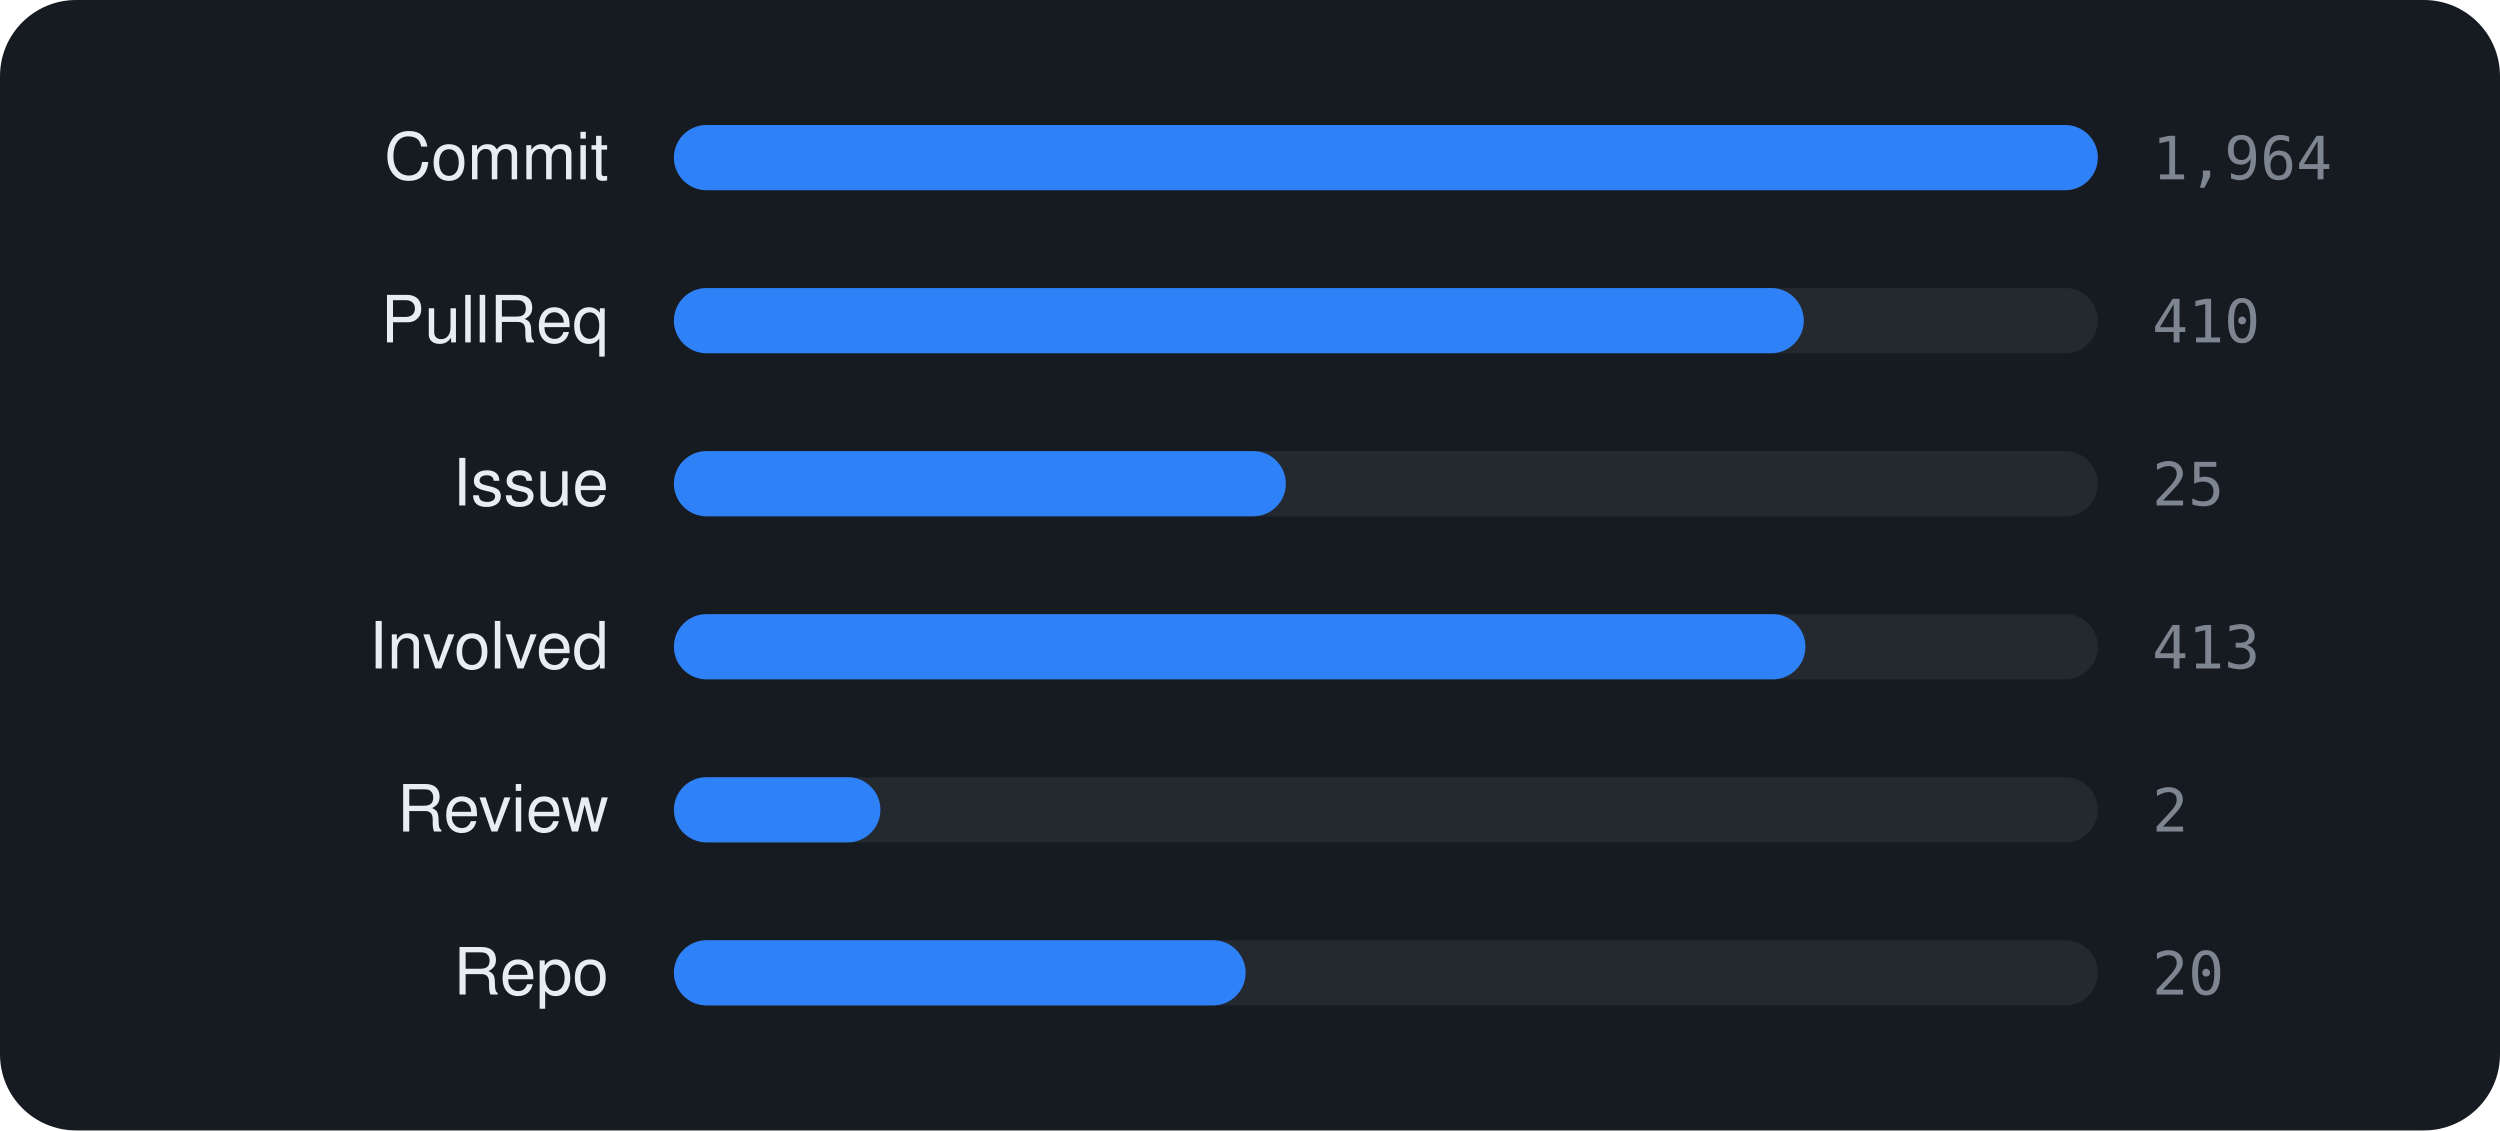
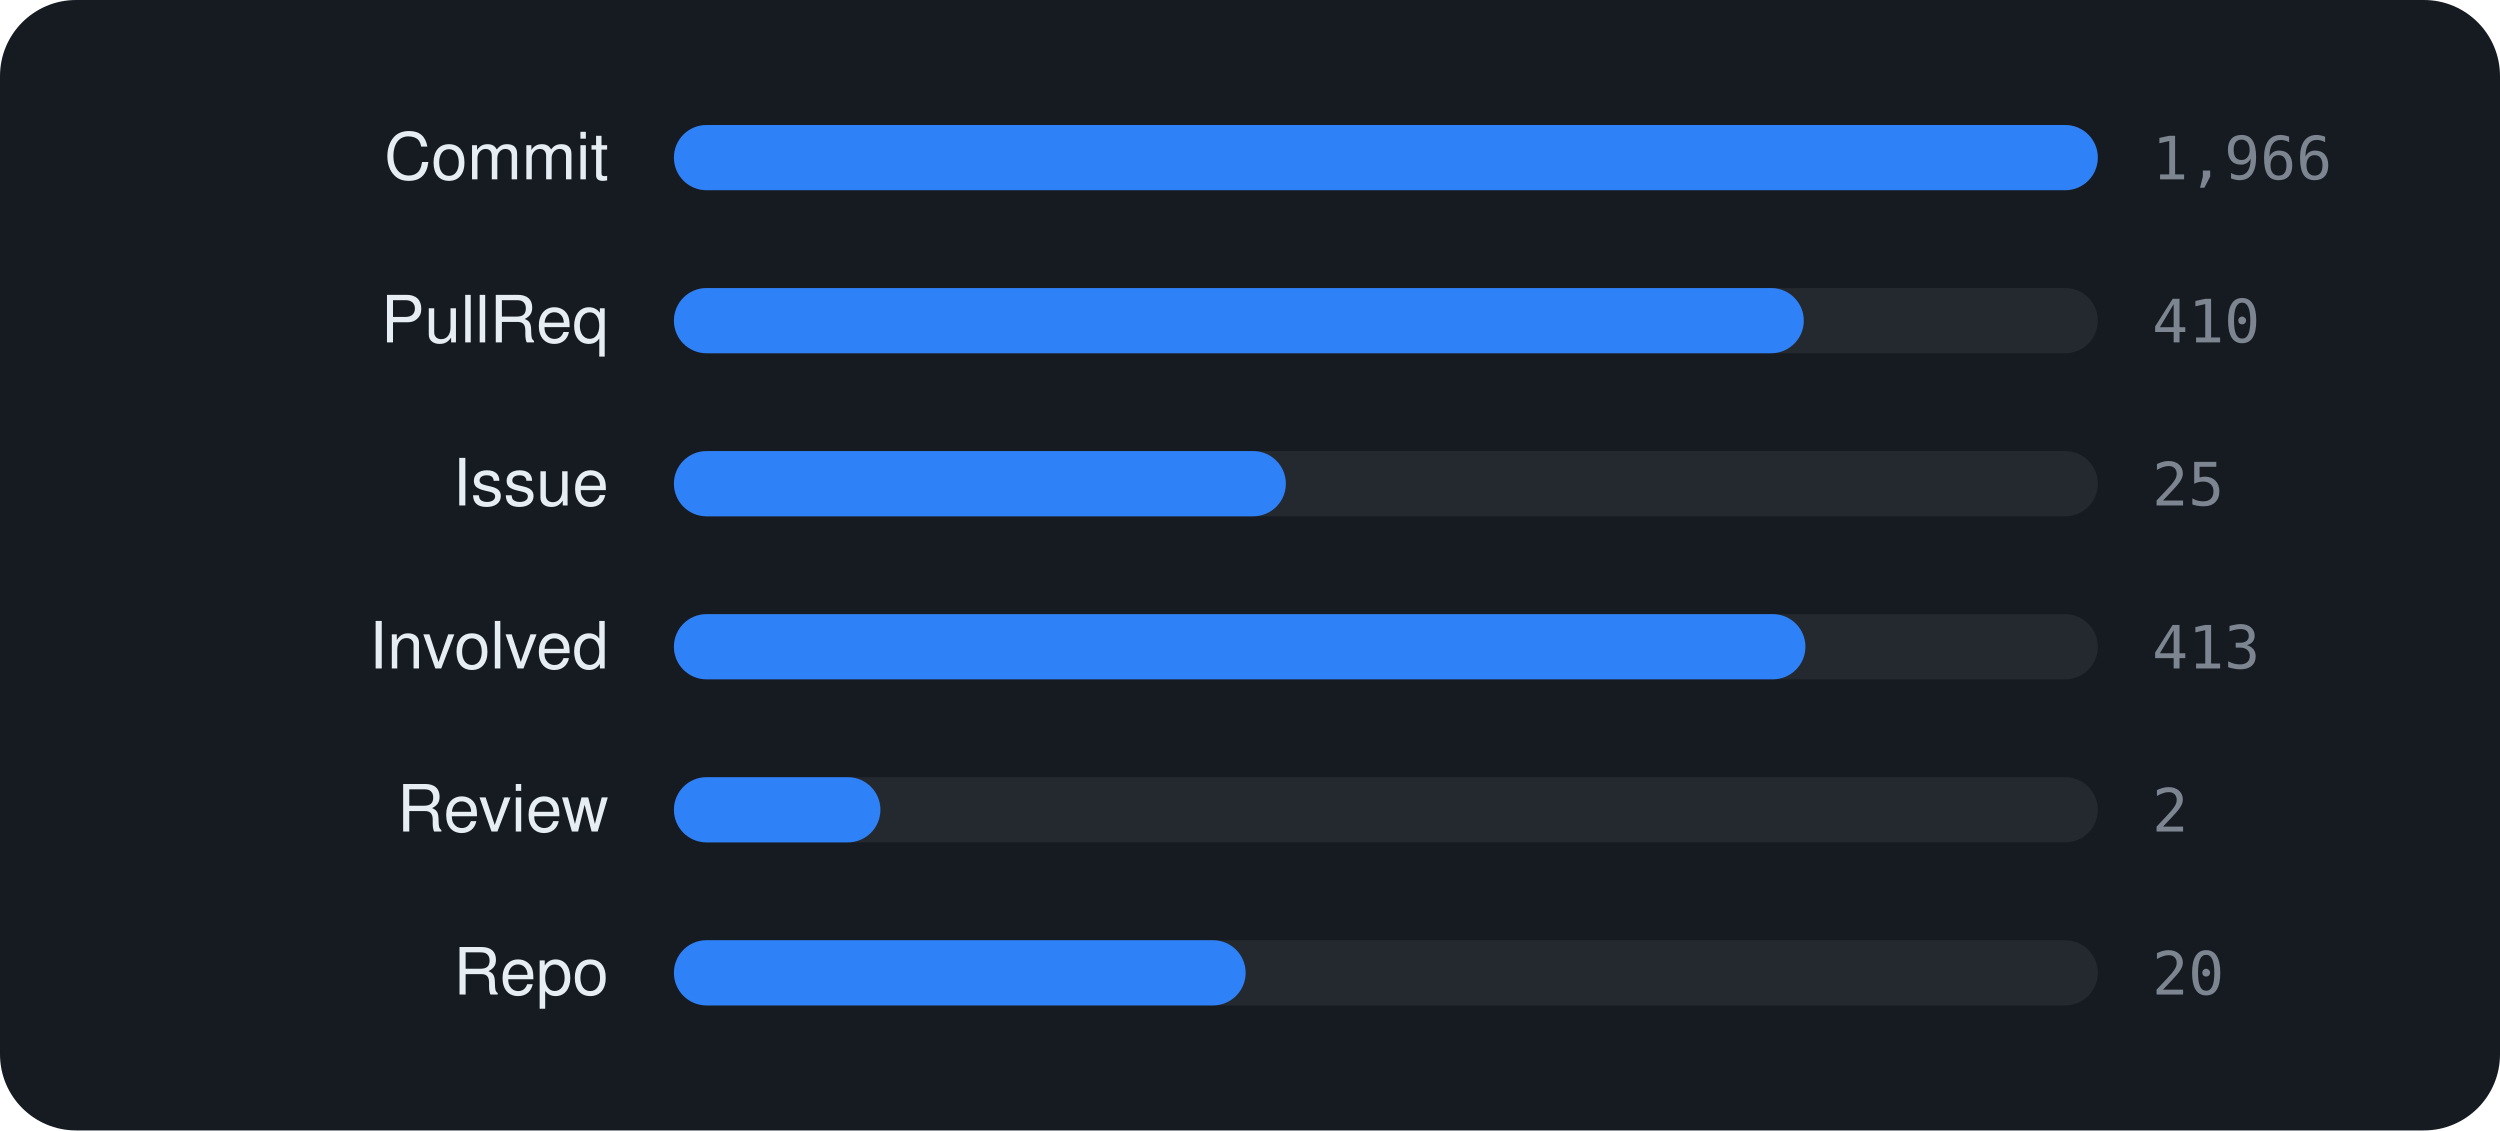
<svg xmlns="http://www.w3.org/2000/svg" viewBox="0 0 460 208" width="460" height="208" font-family="-apple-system,BlinkMacSystemFont,'Segoe UI',Helvetica,Arial,sans-serif">
  <rect width="460" height="208" rx="14" fill="#161b22" />
  <text x="112" y="33" text-anchor="end" font-size="12" fill="#e6edf3">Commit</text>
  <rect x="124" y="23" width="262" height="12" rx="6" fill="rgba(255,255,255,0.06)" />
  <rect x="124" y="23" width="262.0" height="12" rx="6" fill="#2f81f7" />
-   <text x="396" y="33" font-size="11" font-family="monospace" fill="#7d8590">1,964</text>
+   <text x="396" y="33" font-size="11" font-family="monospace" fill="#7d8590">1,966</text>
  <text x="112" y="63" text-anchor="end" font-size="12" fill="#e6edf3">PullReq</text>
  <rect x="124" y="53" width="262" height="12" rx="6" fill="rgba(255,255,255,0.06)" />
  <rect x="124" y="53" width="207.9" height="12" rx="6" fill="#2f81f7" />
  <text x="396" y="63" font-size="11" font-family="monospace" fill="#7d8590">410</text>
  <text x="112" y="93" text-anchor="end" font-size="12" fill="#e6edf3">Issue</text>
  <rect x="124" y="83" width="262" height="12" rx="6" fill="rgba(255,255,255,0.06)" />
  <rect x="124" y="83" width="112.6" height="12" rx="6" fill="#2f81f7" />
  <text x="396" y="93" font-size="11" font-family="monospace" fill="#7d8590">25</text>
  <text x="112" y="123" text-anchor="end" font-size="12" fill="#e6edf3">Involved</text>
  <rect x="124" y="113" width="262" height="12" rx="6" fill="rgba(255,255,255,0.06)" />
  <rect x="124" y="113" width="208.2" height="12" rx="6" fill="#2f81f7" />
  <text x="396" y="123" font-size="11" font-family="monospace" fill="#7d8590">413</text>
  <text x="112" y="153" text-anchor="end" font-size="12" fill="#e6edf3">Review</text>
  <rect x="124" y="143" width="262" height="12" rx="6" fill="rgba(255,255,255,0.06)" />
  <rect x="124" y="143" width="38.0" height="12" rx="6" fill="#2f81f7" />
  <text x="396" y="153" font-size="11" font-family="monospace" fill="#7d8590">2</text>
  <text x="112" y="183" text-anchor="end" font-size="12" fill="#e6edf3">Repo</text>
  <rect x="124" y="173" width="262" height="12" rx="6" fill="rgba(255,255,255,0.06)" />
  <rect x="124" y="173" width="105.2" height="12" rx="6" fill="#2f81f7" />
  <text x="396" y="183" font-size="11" font-family="monospace" fill="#7d8590">20</text>
</svg>
